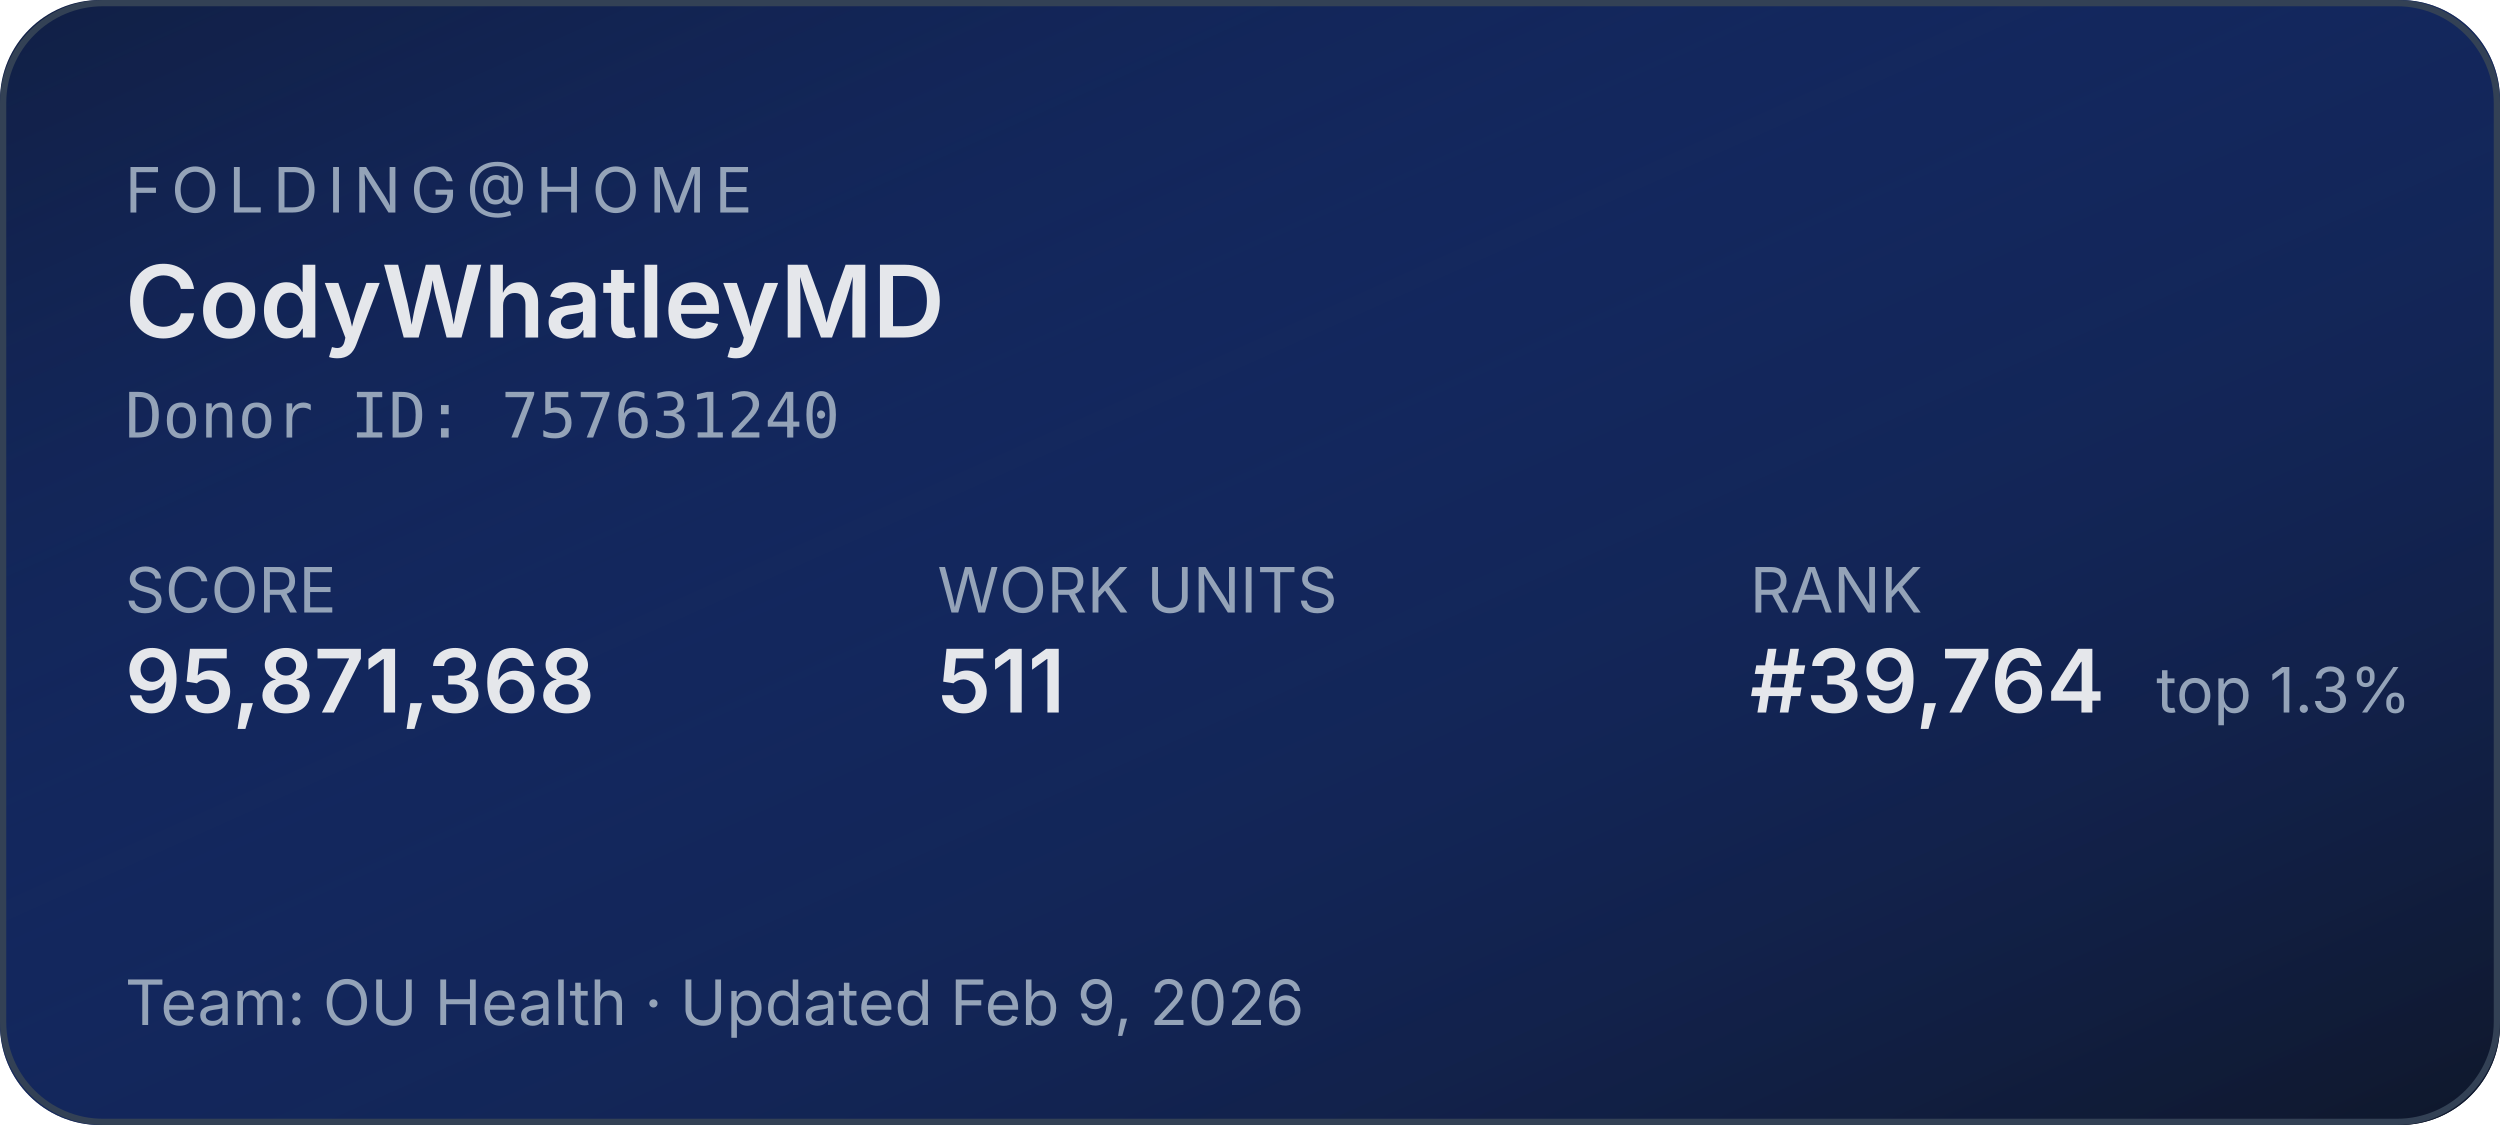
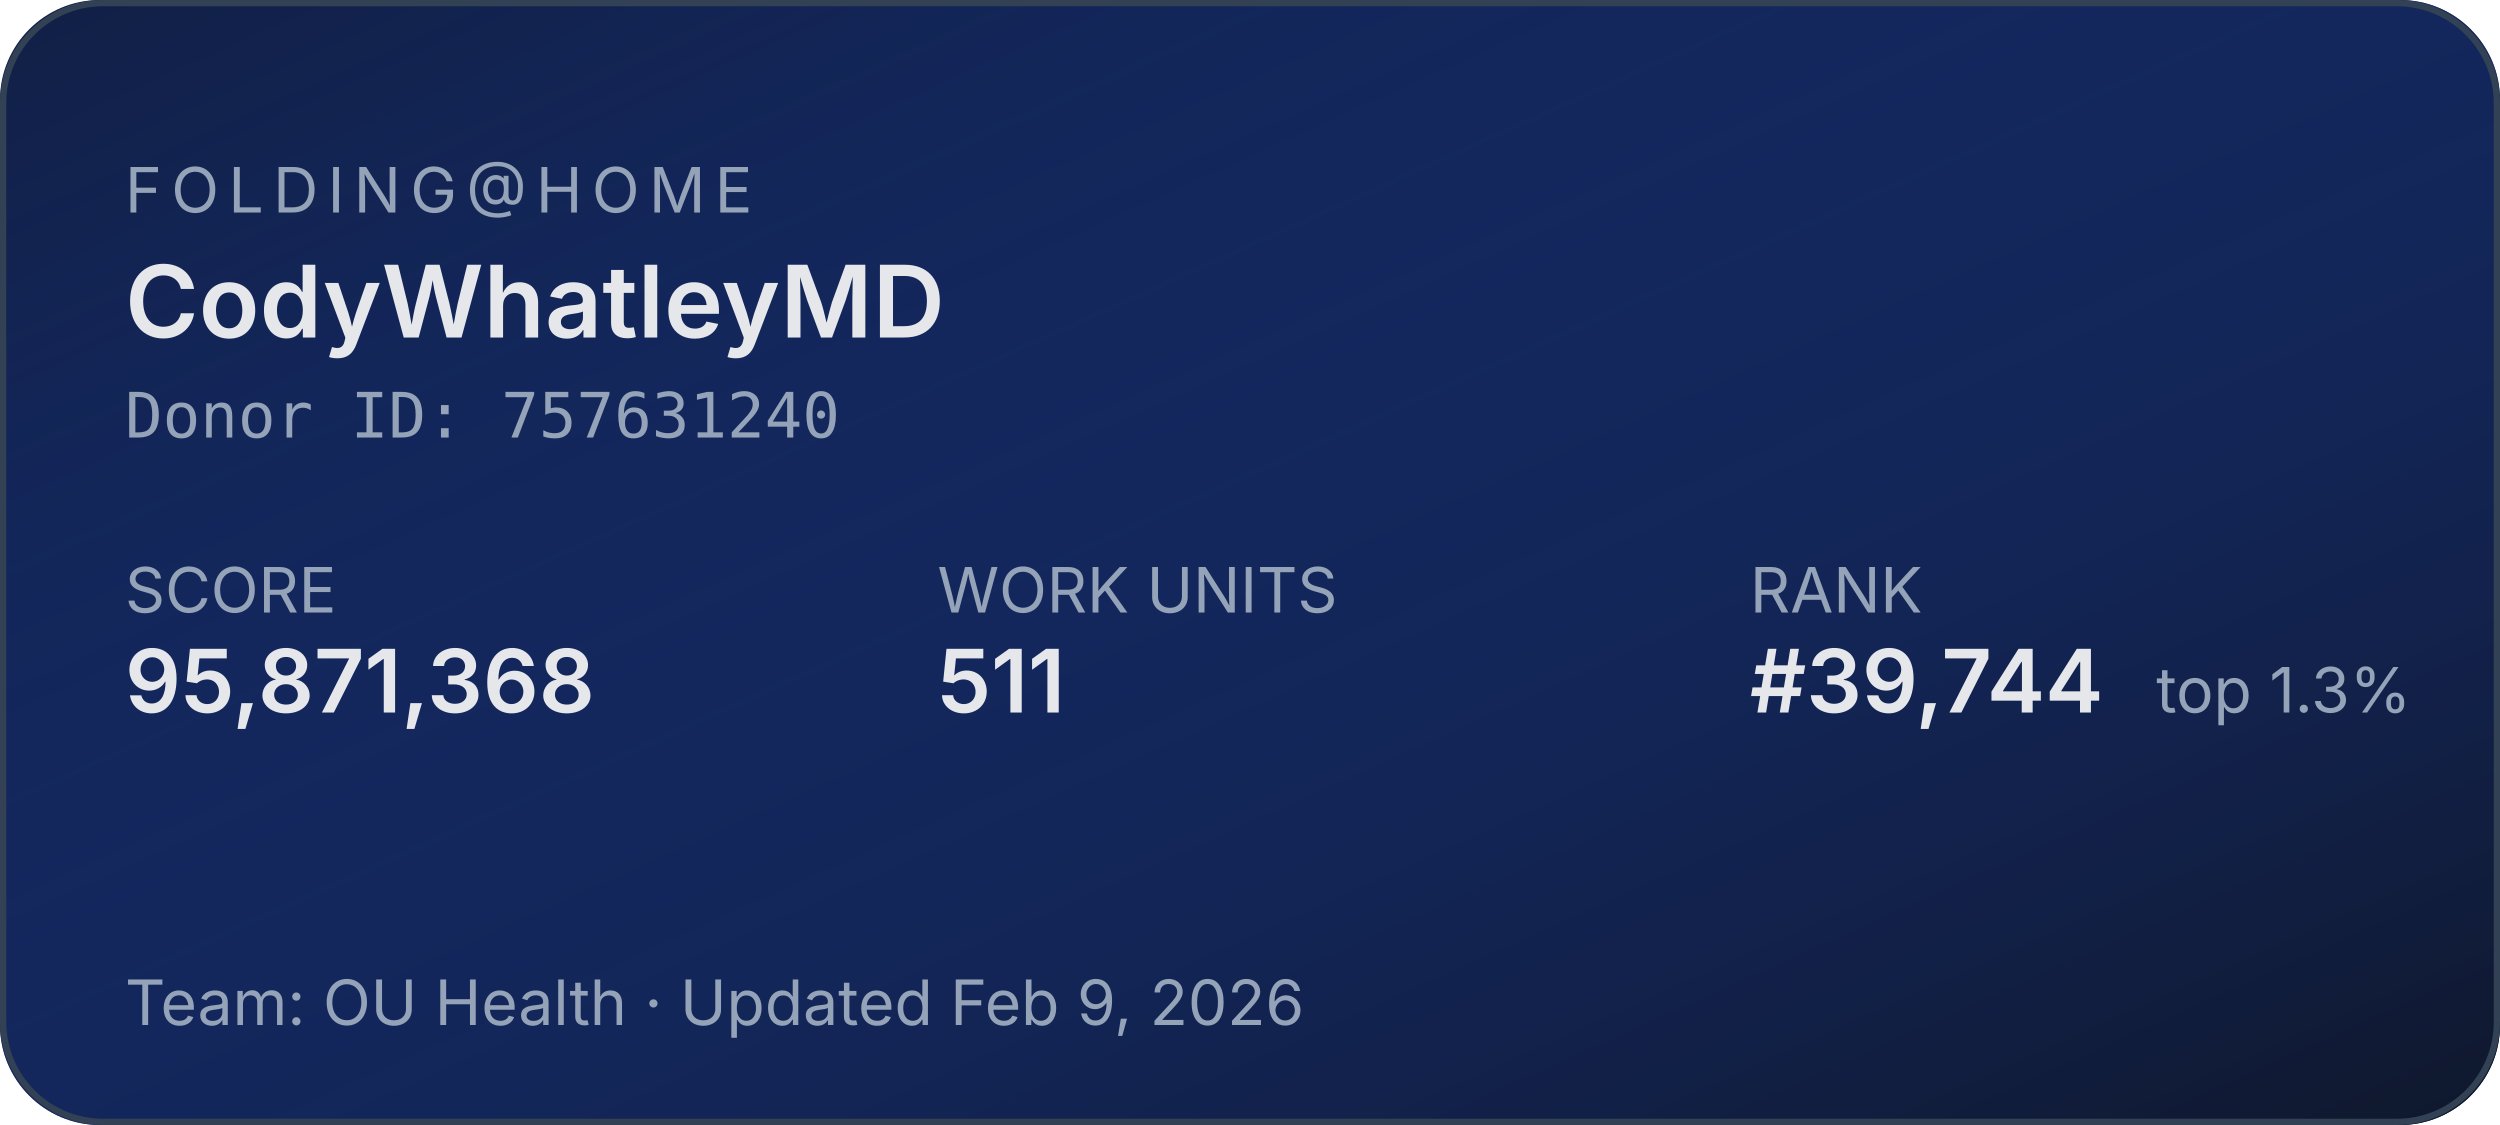
<svg xmlns="http://www.w3.org/2000/svg" width="400" height="180" role="img" aria-label="Folding@home stats for CodyWhatleyMD">
  <defs>
    <linearGradient id="bg" x1="0" y1="0" x2="1" y2="1">
      <stop offset="0%" stop-color="#1d4ed8" stop-opacity="0.15" />
      <stop offset="100%" stop-color="#0f172a" stop-opacity="1" />
    </linearGradient>
  </defs>
  <rect width="400" height="180" rx="16" fill="#0f172a" />
  <rect width="400" height="180" rx="16" fill="url(#bg)" />
  <rect x="0.5" y="0.5" width="399" height="179" rx="16" fill="none" stroke="#334155" stroke-width="1" />
  <g font-family="system-ui,-apple-system,sans-serif">
    <text x="20" y="34" fill="#94a3b8" font-size="10" letter-spacing="1.5" text-transform="uppercase">FOLDING@HOME</text>
    <text x="20" y="54" fill="#e5e7eb" font-size="16" font-weight="600">CodyWhatleyMD</text>
    <text x="20" y="70" fill="#94a3b8" font-size="10" font-family="ui-monospace,monospace">Donor ID: 757631240</text>
    <text x="20" y="98" fill="#94a3b8" font-size="10">SCORE</text>
    <text x="20" y="114" fill="#e5e7eb" font-size="14" font-weight="600">95,871,368</text>
    <text x="150" y="98" fill="#94a3b8" font-size="10">WORK UNITS</text>
    <text x="150" y="114" fill="#e5e7eb" font-size="14" font-weight="600">511</text>
    <text x="280" y="98" fill="#94a3b8" font-size="10">RANK</text>
-     <text x="280" y="114" fill="#e5e7eb" font-size="14" font-weight="600">#39,764</text>
+     <text x="280" y="114" fill="#e5e7eb" font-size="14" font-weight="600">#39,744</text>
    <text x="345" y="114" fill="#94a3b8" font-size="10">top 1.3%</text>
    <text x="20" y="164" fill="#94a3b8" font-size="10">Team: OU Health  ·  Updated Feb 9, 2026</text>
  </g>
</svg>
